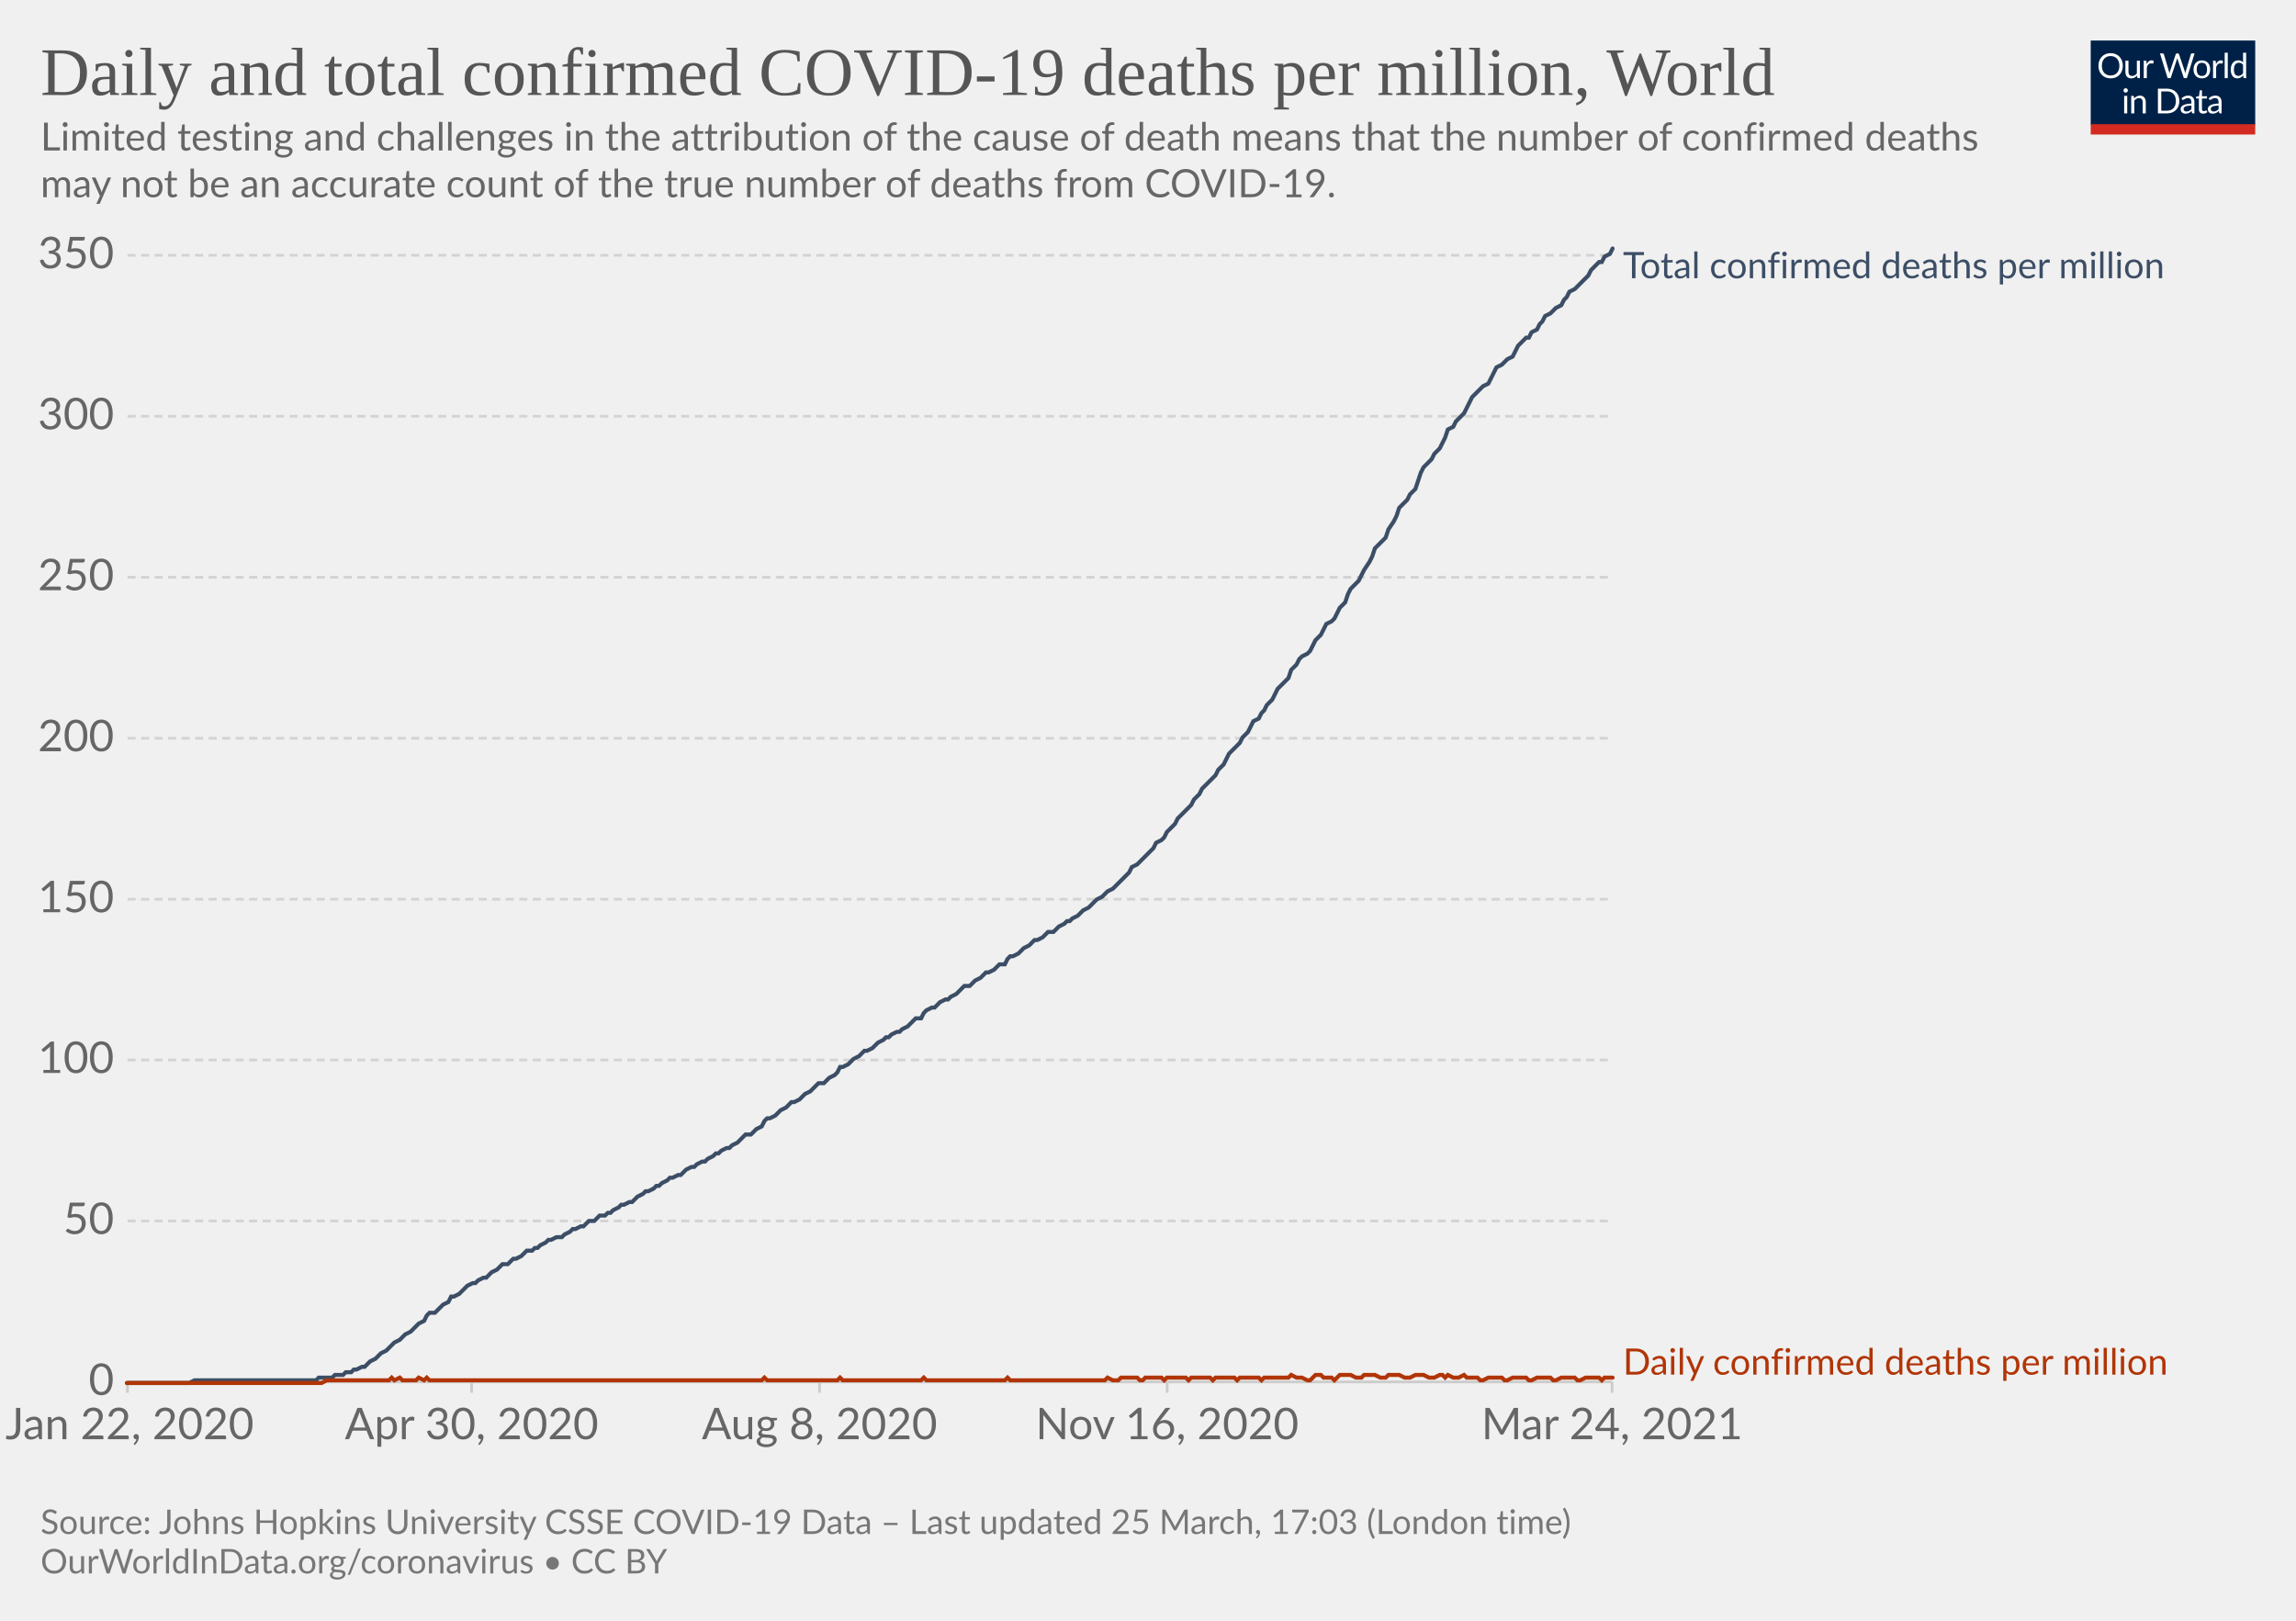
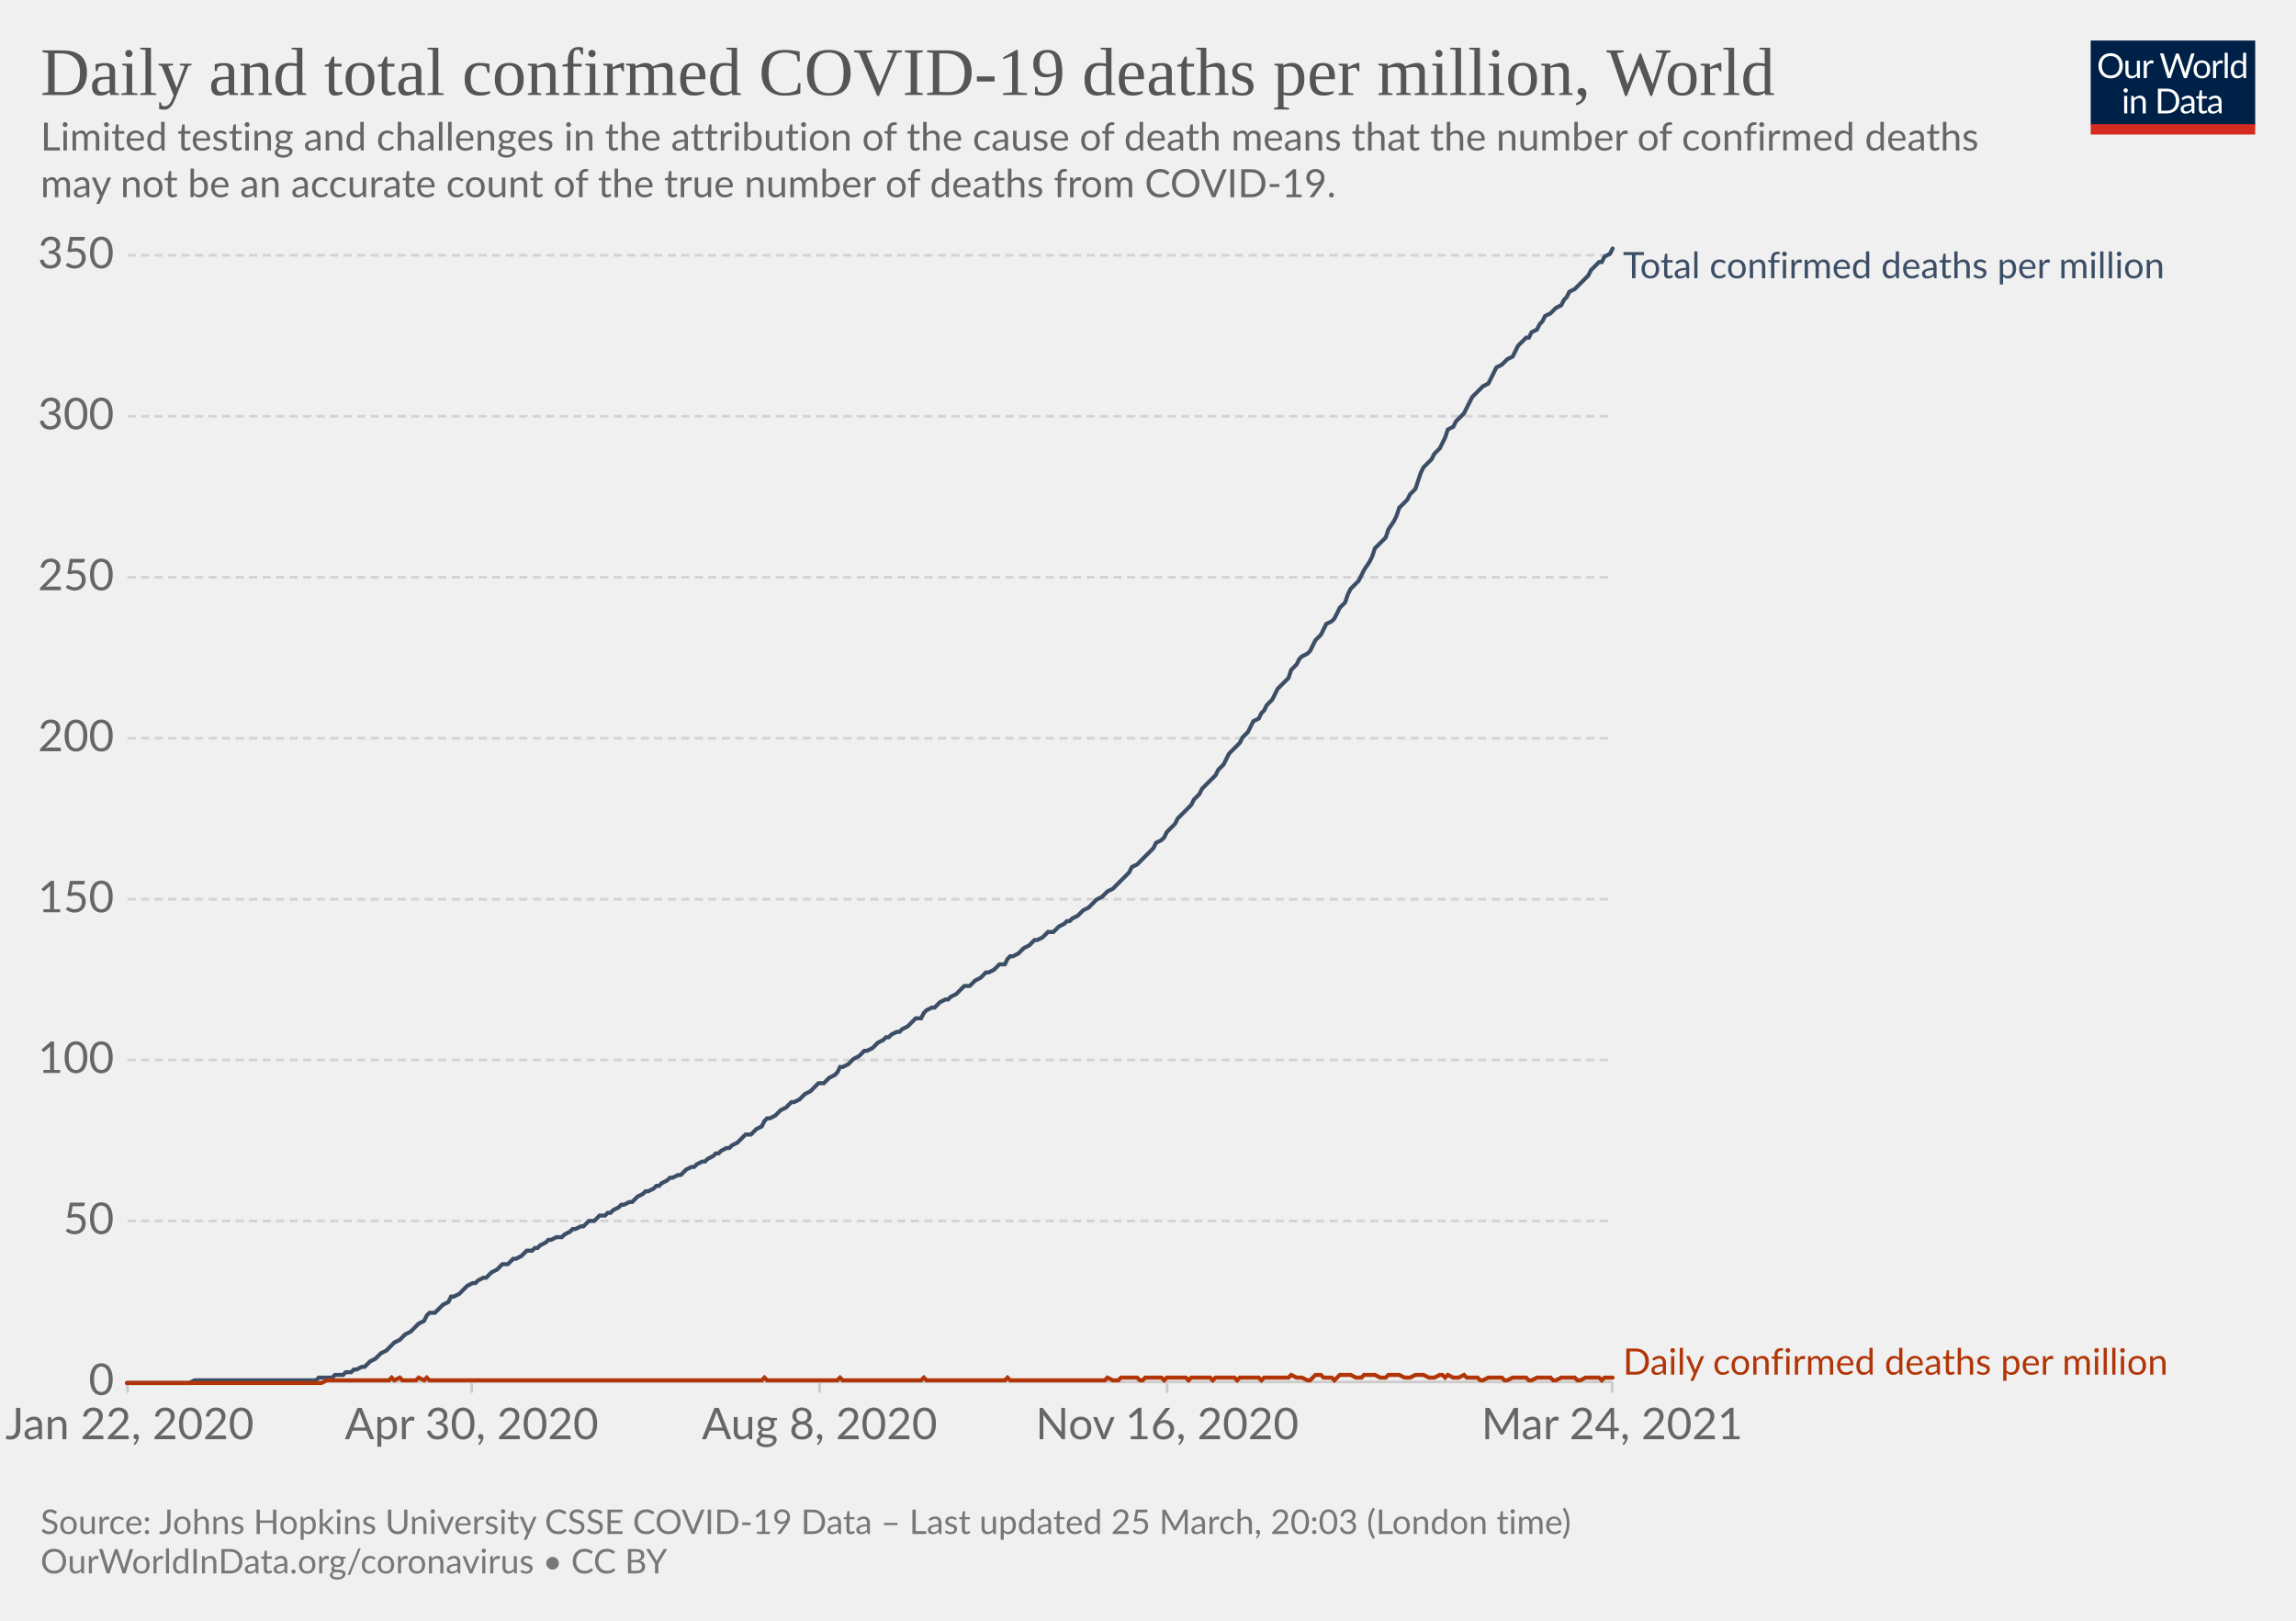
<svg xmlns="http://www.w3.org/2000/svg" version="1.1" style="background-color:#fff;-webkit-font-smoothing:antialiased" width="850" height="600" viewBox="0 0 850 600" font-family="Lato,'Helvetica Neue',Helvetica,Arial,sans-serif" font-size="18" text-rendering="optimizeLegibility">
  <g class="HeaderView">
    <g transform="matrix(.29 0 0 .29 774 15)">
      <svg className="owidLog" width="210" height="120" viewBox="0 0 210 120" fill="none">
        <g clip-path="url(#clip0)">
          <path d="M0 0h210v107.89H0V0z" fill="#002147" />
          <path d="M40.98 32.25c0 2.36-.38 4.53-1.12 6.51a14.26 14.26 0 01-8.1 8.4c-1.9.78-4.02 1.17-6.34 1.17a16.6 16.6 0 01-6.33-1.17 14.31 14.31 0 01-8.08-8.4 18.29 18.29 0 01-1.12-6.51c0-2.36.38-4.53 1.12-6.5.75-1.97 1.8-3.67 3.17-5.1a14.32 14.32 0 014.9-3.34c1.92-.8 4.03-1.19 6.34-1.19 2.32 0 4.43.4 6.34 1.19 1.92.8 3.56 1.9 4.93 3.34a14.87 14.87 0 013.17 5.1 18.1 18.1 0 011.12 6.5zm-4.38 0c0-1.94-.26-3.68-.8-5.22a10.91 10.91 0 00-2.24-3.89 9.68 9.68 0 00-3.52-2.46 11.95 11.95 0 00-4.62-.86c-1.68 0-3.21.28-4.6.86a9.88 9.88 0 00-3.54 2.46 10.91 10.91 0 00-2.24 3.9c-.53 1.53-.8 3.27-.8 5.2 0 1.94.27 3.68.8 5.22a11.17 11.17 0 002.24 3.9 10.01 10.01 0 003.55 2.44c1.38.56 2.9.83 4.6.83s3.24-.27 4.61-.83a9.8 9.8 0 003.52-2.44 11.17 11.17 0 002.25-3.9c.53-1.54.8-3.28.8-5.21zm26.22-6.54V48H60.5c-.56 0-.9-.27-1.05-.81l-.31-2.4a12.45 12.45 0 01-3.26 2.6c-1.2.64-2.58.96-4.13.96-1.22 0-2.3-.2-3.24-.6a6.52 6.52 0 01-2.33-1.7 7.37 7.37 0 01-1.43-2.67c-.3-1.04-.46-2.2-.46-3.45V25.7h3.91v14.22c0 1.68.38 2.99 1.15 3.91.77.93 1.96 1.39 3.54 1.39 1.16 0 2.24-.27 3.23-.82a10.42 10.42 0 002.8-2.28V25.7h3.91zm8.61 4.47a9.94 9.94 0 012.6-3.56 5.64 5.64 0 013.76-1.3c.47 0 .92.05 1.34.15.44.1.83.27 1.17.49l-.3 2.92c-.09.37-.3.55-.66.55-.2 0-.5-.04-.9-.13a6.21 6.21 0 00-3.24.18 4.23 4.23 0 00-1.47.92c-.42.4-.81.9-1.17 1.5-.33.58-.64 1.26-.92 2.02V48H67.7V25.71h2.25c.42 0 .72.08.88.25.16.16.27.44.33.83l.26 3.39zm61.16-13.7L122.75 48h-3.82l-7.99-24.05a21.95 21.95 0 01-.42-1.58 38.36 38.36 0 01-.44 1.58L102.05 48h-3.83L88.4 16.47h3.54c.38 0 .7.1.95.29.26.2.43.43.5.73l6.52 21.9.28 1.28.29 1.46.3-1.46.38-1.27 7.41-21.91c.1-.25.26-.48.51-.69.27-.22.58-.33.95-.33h1.23c.38 0 .69.1.92.29a1.77 1.77 0 01.53.73l7.4 21.9a28.4 28.4 0 01.68 2.62 29.52 29.52 0 01.52-2.61l6.54-21.91a1.31 1.31 0 01.48-.7c.27-.21.58-.32.95-.32h3.32zm9.35 8.88c1.63 0 3.1.27 4.4.82a9.43 9.43 0 015.46 5.94c.5 1.4.74 2.98.74 4.73 0 1.76-.25 3.34-.74 4.75a9.43 9.43 0 01-5.46 5.92c-1.3.52-2.77.79-4.4.79-1.64 0-3.12-.27-4.44-.8a9.42 9.42 0 01-3.35-2.3c-.92-1-1.63-2.2-2.13-3.61-.49-1.41-.73-3-.73-4.75s.24-3.33.73-4.73c.5-1.43 1.2-2.64 2.13-3.63a9.4 9.4 0 013.35-2.31c1.32-.55 2.8-.82 4.44-.82zm0 19.89c2.2 0 3.84-.73 4.93-2.2 1.08-1.48 1.63-3.54 1.63-6.18 0-2.66-.55-4.72-1.63-6.2-1.09-1.49-2.73-2.23-4.93-2.23-1.12 0-2.09.2-2.93.57a5.71 5.71 0 00-2.06 1.65 7.5 7.5 0 00-1.24 2.67c-.26 1.04-.4 2.22-.4 3.54 0 2.64.55 4.7 1.64 6.18 1.1 1.47 2.76 2.2 4.99 2.2zm17.97-15.07a9.94 9.94 0 012.6-3.56 5.64 5.64 0 013.76-1.3c.47 0 .91.05 1.34.15.44.1.83.27 1.16.49l-.28 2.92c-.09.37-.31.55-.66.55-.2 0-.5-.04-.9-.13a6.2 6.2 0 00-3.24.18 4.23 4.23 0 00-1.47.92c-.43.4-.82.9-1.17 1.5a13.1 13.1 0 00-.92 2.02V48h-3.94V25.71h2.24c.43 0 .72.08.88.25.17.16.28.44.33.83l.27 3.39zm15.04-14.59V48h-3.92V15.6h3.92zm19.55 15.43a6.22 6.22 0 00-2.38-2.05 6.7 6.7 0 00-2.86-.6c-2.07 0-3.66.75-4.77 2.23-1.12 1.48-1.68 3.6-1.68 6.33 0 1.46.13 2.7.38 3.74a7.29 7.29 0 001.1 2.56 4.35 4.35 0 001.78 1.45c.7.3 1.5.46 2.4.46 1.29 0 2.41-.3 3.36-.88a9.6 9.6 0 002.67-2.49V31.02zm3.91-15.43V48h-2.33c-.56 0-.9-.27-1.06-.81l-.35-2.71a12.13 12.13 0 01-3.25 2.77 8.28 8.28 0 01-4.23 1.06 7.31 7.31 0 01-6.14-2.9c-.73-.96-1.3-2.15-1.69-3.57a18.35 18.35 0 01.07-9.48 11.29 11.29 0 011.89-3.7 8.7 8.7 0 017.06-3.34 7.96 7.96 0 016.12 2.62V15.59h3.91zM46.61 70.71V93H42.7V70.71h3.91zm.84-7c0 .39-.08.75-.24 1.09a2.81 2.81 0 01-1.52 1.47 2.67 2.67 0 01-2.16 0 2.9 2.9 0 01-1.45-1.47 2.67 2.67 0 010-2.16c.15-.35.35-.65.6-.9.25-.27.53-.47.85-.62a2.67 2.67 0 012.16 0c.35.15.65.35.9.62.27.25.47.55.62.9.16.34.24.7.24 1.08zm7.97 10.24c.49-.54 1-1.04 1.54-1.48a9.85 9.85 0 013.66-1.84 8.96 8.96 0 015.43.35c.94.4 1.72.97 2.33 1.71a7.36 7.36 0 011.43 2.67c.32 1.04.49 2.19.49 3.45V93h-3.94V78.81c0-1.69-.4-3-1.17-3.92-.76-.93-1.93-1.4-3.5-1.4a6.6 6.6 0 00-3.25.83c-1 .56-1.92 1.31-2.77 2.27V93h-3.94V70.71h2.35c.56 0 .9.28 1.04.82l.3 2.42zm57.7 3.3c0 2.36-.37 4.5-1.11 6.44a14.3 14.3 0 01-3.17 4.98 14.1 14.1 0 01-4.93 3.2c-1.9.76-4.02 1.13-6.33 1.13H85.8V61.47h11.77c2.31 0 4.42.39 6.33 1.15a13.8 13.8 0 018.1 8.18 17.75 17.75 0 011.12 6.45zm-4.37 0c0-1.94-.26-3.67-.8-5.2a10.94 10.94 0 00-2.23-3.87 9.57 9.57 0 00-3.53-2.42 12.23 12.23 0 00-4.61-.83h-7.5v24.62h7.5c1.7 0 3.24-.28 4.61-.84a9.7 9.7 0 003.53-2.4 10.94 10.94 0 002.24-3.87c.53-1.53.8-3.26.8-5.2zm19.8 5.72c-1.8.06-3.34.2-4.62.44-1.26.22-2.3.51-3.1.88-.8.36-1.37.8-1.74 1.3-.35.5-.53 1.05-.53 1.67 0 .58.1 1.1.3 1.52a3 3 0 00.76 1.05c.34.27.73.46 1.17.6a6.13 6.13 0 001.45.17 7.28 7.28 0 003.5-.81 11.95 11.95 0 002.82-2.2v-4.62zm-12.65-9.11a12.73 12.73 0 013.98-2.66c1.43-.59 3-.88 4.73-.88 1.25 0 2.36.2 3.33.61a6.81 6.81 0 013.94 4.38c.33 1.04.5 2.19.5 3.43V93h-1.74a1.8 1.8 0 01-.88-.18c-.2-.13-.36-.38-.48-.74l-.44-2.12-1.72 1.46a9.48 9.48 0 01-3.74 1.7c-.69.15-1.46.23-2.3.23-.87 0-1.69-.12-2.45-.35a5.34 5.34 0 01-3.34-2.93 6.64 6.64 0 01-.49-2.64c0-.88.25-1.72.73-2.53a6.33 6.33 0 012.35-2.17c1.09-.63 2.5-1.15 4.25-1.54 1.75-.41 3.89-.65 6.42-.7v-1.75c0-1.73-.37-3.03-1.12-3.91-.75-.9-1.84-1.34-3.28-1.34-.97 0-1.78.12-2.44.37-.64.23-1.2.5-1.7.81l-1.23.82c-.33.23-.67.35-1 .35-.27 0-.5-.07-.69-.2a2.1 2.1 0 01-.48-.53l-.7-1.25zm27.67 19.5c-1.76 0-3.12-.5-4.07-1.48-.94-.98-1.41-2.4-1.41-4.25V74h-2.68a.9.9 0 01-.6-.2c-.16-.14-.24-.36-.24-.66v-1.56l3.65-.46.9-6.89a.9.9 0 01.29-.52.88.88 0 01.62-.22H142v7.67h6.44V74H142v13.38c0 .94.22 1.63.68 2.09.45.45 1.04.68 1.76.68a3.21 3.21 0 001.85-.53l.55-.35c.16-.12.3-.18.41-.18.2 0 .4.13.55.38l1.15 1.87a7.45 7.45 0 01-2.44 1.5 8.53 8.53 0 01-2.95.52zm19.68-10.4c-1.8.07-3.34.21-4.62.45-1.26.22-2.3.51-3.1.88-.8.36-1.37.8-1.74 1.3-.35.5-.53 1.05-.53 1.67 0 .58.1 1.1.3 1.52a2.9 2.9 0 00.76 1.05c.34.27.73.46 1.17.6a6.13 6.13 0 001.45.17 7.3 7.3 0 003.5-.81 12.04 12.04 0 002.82-2.2v-4.62zm-12.65-9.1a12.72 12.72 0 013.99-2.66c1.42-.59 3-.88 4.72-.88 1.25 0 2.36.2 3.33.61a6.81 6.81 0 013.94 4.38c.33 1.04.5 2.19.5 3.43V93h-1.74a1.8 1.8 0 01-.88-.18c-.2-.13-.36-.38-.48-.74l-.44-2.12-1.72 1.46a9.48 9.48 0 01-3.74 1.7c-.69.15-1.46.23-2.3.23-.87 0-1.69-.12-2.45-.35a5.33 5.33 0 01-3.34-2.93 6.62 6.62 0 01-.49-2.64c0-.88.25-1.72.73-2.53a6.33 6.33 0 012.35-2.17c1.09-.63 2.5-1.15 4.25-1.54a31.2 31.2 0 016.42-.7v-1.75c0-1.73-.37-3.03-1.12-3.91-.75-.9-1.84-1.34-3.28-1.34-.97 0-1.78.12-2.44.37-.64.23-1.2.5-1.7.81l-1.22.82c-.34.23-.68.35-1.02.35-.26 0-.49-.07-.68-.2a1.88 1.88 0 01-.48-.53l-.7-1.25zM40.98 32.25c0 2.36-.38 4.53-1.12 6.51a14.26 14.26 0 01-8.1 8.4c-1.9.78-4.02 1.17-6.34 1.17a16.6 16.6 0 01-6.33-1.17 14.31 14.31 0 01-8.08-8.4 18.29 18.29 0 01-1.12-6.51c0-2.36.38-4.53 1.12-6.5.75-1.97 1.8-3.67 3.17-5.1a14.32 14.32 0 014.9-3.34c1.92-.8 4.03-1.19 6.34-1.19 2.32 0 4.43.4 6.34 1.19 1.92.8 3.56 1.9 4.93 3.34a14.87 14.87 0 013.17 5.1 18.1 18.1 0 011.12 6.5zm-4.38 0c0-1.94-.26-3.68-.8-5.22a10.91 10.91 0 00-2.24-3.89 9.68 9.68 0 00-3.52-2.46 11.95 11.95 0 00-4.62-.86c-1.68 0-3.21.28-4.6.86a9.88 9.88 0 00-3.54 2.46 10.91 10.91 0 00-2.24 3.9c-.53 1.53-.8 3.27-.8 5.2 0 1.94.27 3.68.8 5.22a11.17 11.17 0 002.24 3.9 10.01 10.01 0 003.55 2.44c1.38.56 2.9.83 4.6.83s3.24-.27 4.61-.83a9.8 9.8 0 003.52-2.44 11.17 11.17 0 002.25-3.9c.53-1.54.8-3.28.8-5.21zm26.22-6.54V48H60.5c-.56 0-.9-.27-1.05-.81l-.31-2.4a12.45 12.45 0 01-3.26 2.6c-1.2.64-2.58.96-4.13.96-1.22 0-2.3-.2-3.24-.6a6.52 6.52 0 01-2.33-1.7 7.37 7.37 0 01-1.43-2.67c-.3-1.04-.46-2.2-.46-3.45V25.7h3.91v14.22c0 1.68.38 2.99 1.15 3.91.77.93 1.96 1.39 3.54 1.39 1.16 0 2.24-.27 3.23-.82a10.42 10.42 0 002.8-2.28V25.7h3.91zm8.61 4.47a9.94 9.94 0 012.6-3.56 5.64 5.64 0 013.76-1.3c.47 0 .92.05 1.34.15.44.1.83.27 1.17.49l-.3 2.92c-.09.37-.3.55-.66.55-.2 0-.5-.04-.9-.13a6.21 6.21 0 00-3.24.18 4.23 4.23 0 00-1.47.92c-.42.4-.81.9-1.17 1.5-.33.58-.64 1.26-.92 2.02V48H67.7V25.71h2.25c.42 0 .72.08.88.25.16.16.27.44.33.83l.26 3.39zm61.16-13.7L122.75 48h-3.82l-7.99-24.05a21.95 21.95 0 01-.42-1.58 38.36 38.36 0 01-.44 1.58L102.05 48h-3.83L88.4 16.47h3.54c.38 0 .7.1.95.29.26.2.43.43.5.73l6.52 21.9.28 1.28.29 1.46.3-1.46.38-1.27 7.41-21.91c.1-.25.26-.48.51-.69.27-.22.58-.33.95-.33h1.23c.38 0 .69.1.92.29a1.77 1.77 0 01.53.73l7.4 21.9a28.4 28.4 0 01.68 2.62 29.52 29.52 0 01.52-2.61l6.54-21.91a1.31 1.31 0 01.48-.7c.27-.21.58-.32.95-.32h3.32zm9.35 8.88c1.63 0 3.1.27 4.4.82a9.43 9.43 0 015.46 5.94c.5 1.4.74 2.98.74 4.73 0 1.76-.25 3.34-.74 4.75a9.43 9.43 0 01-5.46 5.92c-1.3.52-2.77.79-4.4.79-1.64 0-3.12-.27-4.44-.8a9.42 9.42 0 01-3.35-2.3c-.92-1-1.63-2.2-2.13-3.61-.49-1.41-.73-3-.73-4.75s.24-3.33.73-4.73c.5-1.43 1.2-2.64 2.13-3.63a9.4 9.4 0 013.35-2.31c1.32-.55 2.8-.82 4.44-.82zm0 19.89c2.2 0 3.84-.73 4.93-2.2 1.08-1.48 1.63-3.54 1.63-6.18 0-2.66-.55-4.72-1.63-6.2-1.09-1.49-2.73-2.23-4.93-2.23-1.12 0-2.09.2-2.93.57a5.71 5.71 0 00-2.06 1.65 7.5 7.5 0 00-1.24 2.67c-.26 1.04-.4 2.22-.4 3.54 0 2.64.55 4.7 1.64 6.18 1.1 1.47 2.76 2.2 4.99 2.2zm17.97-15.07a9.94 9.94 0 012.6-3.56 5.64 5.64 0 013.76-1.3c.47 0 .91.05 1.34.15.44.1.83.27 1.16.49l-.28 2.92c-.09.37-.31.55-.66.55-.2 0-.5-.04-.9-.13a6.2 6.2 0 00-3.24.18 4.23 4.23 0 00-1.47.92c-.43.4-.82.9-1.17 1.5a13.1 13.1 0 00-.92 2.02V48h-3.94V25.71h2.24c.43 0 .72.08.88.25.17.16.28.44.33.83l.27 3.39zm15.04-14.59V48h-3.92V15.6h3.92zm19.55 15.43a6.22 6.22 0 00-2.38-2.05 6.7 6.7 0 00-2.86-.6c-2.07 0-3.66.75-4.77 2.23-1.12 1.48-1.68 3.6-1.68 6.33 0 1.46.13 2.7.38 3.74a7.29 7.29 0 001.1 2.56 4.35 4.35 0 001.78 1.45c.7.3 1.5.46 2.4.46 1.29 0 2.41-.3 3.36-.88a9.6 9.6 0 002.67-2.49V31.02zm3.91-15.43V48h-2.33c-.56 0-.9-.27-1.06-.81l-.35-2.71a12.13 12.13 0 01-3.25 2.77 8.28 8.28 0 01-4.23 1.06 7.31 7.31 0 01-6.14-2.9c-.73-.96-1.3-2.15-1.69-3.57a18.35 18.35 0 01.07-9.48 11.29 11.29 0 011.89-3.7 8.7 8.7 0 017.06-3.34 7.96 7.96 0 016.12 2.62V15.59h3.91zM46.61 70.71V93H42.7V70.71h3.91zm.84-7c0 .39-.08.75-.24 1.09a2.81 2.81 0 01-1.52 1.47 2.67 2.67 0 01-2.16 0 2.9 2.9 0 01-1.45-1.47 2.67 2.67 0 010-2.16c.15-.35.35-.65.6-.9.25-.27.53-.47.85-.62a2.67 2.67 0 012.16 0c.35.15.65.35.9.62.27.25.47.55.62.9.16.34.24.7.24 1.08zm7.97 10.24c.49-.54 1-1.04 1.54-1.48a9.85 9.85 0 013.66-1.84 8.96 8.96 0 015.43.35c.94.4 1.72.97 2.33 1.71a7.36 7.36 0 011.43 2.67c.32 1.04.49 2.19.49 3.45V93h-3.94V78.81c0-1.69-.4-3-1.17-3.92-.76-.93-1.93-1.4-3.5-1.4a6.6 6.6 0 00-3.25.83c-1 .56-1.92 1.31-2.77 2.27V93h-3.94V70.71h2.35c.56 0 .9.28 1.04.82l.3 2.42zm57.7 3.3c0 2.36-.37 4.5-1.11 6.44a14.3 14.3 0 01-3.17 4.98 14.1 14.1 0 01-4.93 3.2c-1.9.76-4.02 1.13-6.33 1.13H85.8V61.47h11.77c2.31 0 4.42.39 6.33 1.15a13.8 13.8 0 018.1 8.18 17.75 17.75 0 011.12 6.45zm-4.37 0c0-1.94-.26-3.67-.8-5.2a10.94 10.94 0 00-2.23-3.87 9.57 9.57 0 00-3.53-2.42 12.23 12.23 0 00-4.61-.83h-7.5v24.62h7.5c1.7 0 3.24-.28 4.61-.84a9.7 9.7 0 003.53-2.4 10.94 10.94 0 002.24-3.87c.53-1.53.8-3.26.8-5.2zm19.8 5.72c-1.8.06-3.34.2-4.62.44-1.26.22-2.3.51-3.1.88-.8.36-1.37.8-1.74 1.3-.35.5-.53 1.05-.53 1.67 0 .58.1 1.1.3 1.52a3 3 0 00.76 1.05c.34.27.73.46 1.17.6a6.13 6.13 0 001.45.17 7.28 7.28 0 003.5-.81 11.95 11.95 0 002.82-2.2v-4.62zm-12.65-9.11a12.73 12.73 0 013.98-2.66c1.43-.59 3-.88 4.73-.88 1.25 0 2.36.2 3.33.61a6.81 6.81 0 013.94 4.38c.33 1.04.5 2.19.5 3.43V93h-1.74a1.8 1.8 0 01-.88-.18c-.2-.13-.36-.38-.48-.74l-.44-2.12-1.72 1.46a9.48 9.48 0 01-3.74 1.7c-.69.15-1.46.23-2.3.23-.87 0-1.69-.12-2.45-.35a5.34 5.34 0 01-3.34-2.93 6.64 6.64 0 01-.49-2.64c0-.88.25-1.72.73-2.53a6.33 6.33 0 012.35-2.17c1.09-.63 2.5-1.15 4.25-1.54 1.75-.41 3.89-.65 6.42-.7v-1.75c0-1.73-.37-3.03-1.12-3.91-.75-.9-1.84-1.34-3.28-1.34-.97 0-1.78.12-2.44.37-.64.23-1.2.5-1.7.81l-1.23.82c-.33.23-.67.35-1 .35-.27 0-.5-.07-.69-.2a2.1 2.1 0 01-.48-.53l-.7-1.25zm27.67 19.5c-1.76 0-3.12-.5-4.07-1.48-.94-.98-1.41-2.4-1.41-4.25V74h-2.68a.9.9 0 01-.6-.2c-.16-.14-.24-.36-.24-.66v-1.56l3.65-.46.9-6.89a.9.9 0 01.29-.52.88.88 0 01.62-.22H142v7.67h6.44V74H142v13.38c0 .94.22 1.63.68 2.09.45.45 1.04.68 1.76.68a3.21 3.21 0 001.85-.53l.55-.35c.16-.12.3-.18.41-.18.2 0 .4.13.55.38l1.15 1.87a7.45 7.45 0 01-2.44 1.5 8.53 8.53 0 01-2.95.52zm19.68-10.4c-1.8.07-3.34.21-4.62.45-1.26.22-2.3.51-3.1.88-.8.36-1.37.8-1.74 1.3-.35.5-.53 1.05-.53 1.67 0 .58.1 1.1.3 1.52a2.9 2.9 0 00.76 1.05c.34.27.73.46 1.17.6a6.13 6.13 0 001.45.17 7.3 7.3 0 003.5-.81 12.04 12.04 0 002.82-2.2v-4.62zm-12.65-9.1a12.72 12.72 0 013.99-2.66c1.42-.59 3-.88 4.72-.88 1.25 0 2.36.2 3.33.61a6.81 6.81 0 013.94 4.38c.33 1.04.5 2.19.5 3.43V93h-1.74a1.8 1.8 0 01-.88-.18c-.2-.13-.36-.38-.48-.74l-.44-2.12-1.72 1.46a9.48 9.48 0 01-3.74 1.7c-.69.15-1.46.23-2.3.23-.87 0-1.69-.12-2.45-.35a5.33 5.33 0 01-3.34-2.93 6.62 6.62 0 01-.49-2.64c0-.88.25-1.72.73-2.53a6.33 6.33 0 012.35-2.17c1.09-.63 2.5-1.15 4.25-1.54a31.2 31.2 0 016.42-.7v-1.75c0-1.73-.37-3.03-1.12-3.91-.75-.9-1.84-1.34-3.28-1.34-.97 0-1.78.12-2.44.37-.64.23-1.2.5-1.7.81l-1.22.82c-.34.23-.68.35-1.02.35-.26 0-.49-.07-.68-.2a1.88 1.88 0 01-.48-.53l-.7-1.25zM40.98 32.25c0 2.36-.38 4.53-1.12 6.51a14.26 14.26 0 01-8.1 8.4c-1.9.78-4.02 1.17-6.34 1.17a16.6 16.6 0 01-6.33-1.17 14.31 14.31 0 01-8.08-8.4 18.29 18.29 0 01-1.12-6.51c0-2.36.38-4.53 1.12-6.5.75-1.97 1.8-3.67 3.17-5.1a14.32 14.32 0 014.9-3.34c1.92-.8 4.03-1.19 6.34-1.19 2.32 0 4.43.4 6.34 1.19 1.92.8 3.56 1.9 4.93 3.34a14.87 14.87 0 013.17 5.1 18.1 18.1 0 011.12 6.5zm-4.38 0c0-1.94-.26-3.68-.8-5.22a10.91 10.91 0 00-2.24-3.89 9.68 9.68 0 00-3.52-2.46 11.95 11.95 0 00-4.62-.86c-1.68 0-3.21.28-4.6.86a9.88 9.88 0 00-3.54 2.46 10.91 10.91 0 00-2.24 3.9c-.53 1.53-.8 3.27-.8 5.2 0 1.94.27 3.68.8 5.22a11.17 11.17 0 002.24 3.9 10.01 10.01 0 003.55 2.44c1.38.56 2.9.83 4.6.83s3.24-.27 4.61-.83a9.8 9.8 0 003.52-2.44 11.17 11.17 0 002.25-3.9c.53-1.54.8-3.28.8-5.21zm26.22-6.54V48H60.5c-.56 0-.9-.27-1.05-.81l-.31-2.4a12.45 12.45 0 01-3.26 2.6c-1.2.64-2.58.96-4.13.96-1.22 0-2.3-.2-3.24-.6a6.52 6.52 0 01-2.33-1.7 7.37 7.37 0 01-1.43-2.67c-.3-1.04-.46-2.2-.46-3.45V25.7h3.91v14.22c0 1.68.38 2.99 1.15 3.91.77.93 1.96 1.39 3.54 1.39 1.16 0 2.24-.27 3.23-.82a10.42 10.42 0 002.8-2.28V25.7h3.91zm8.61 4.47a9.94 9.94 0 012.6-3.56 5.64 5.64 0 013.76-1.3c.47 0 .92.05 1.34.15.44.1.83.27 1.17.49l-.3 2.92c-.09.37-.3.55-.66.55-.2 0-.5-.04-.9-.13a6.21 6.21 0 00-3.24.18 4.23 4.23 0 00-1.47.92c-.42.4-.81.9-1.17 1.5-.33.58-.64 1.26-.92 2.02V48H67.7V25.71h2.25c.42 0 .72.08.88.25.16.16.27.44.33.83l.26 3.39zm61.16-13.7L122.75 48h-3.82l-7.99-24.05a21.95 21.95 0 01-.42-1.58 38.36 38.36 0 01-.44 1.58L102.05 48h-3.83L88.4 16.47h3.54c.38 0 .7.1.95.29.26.2.43.43.5.73l6.52 21.9.28 1.28.29 1.46.3-1.46.38-1.27 7.41-21.91c.1-.25.26-.48.51-.69.27-.22.58-.33.95-.33h1.23c.38 0 .69.1.92.29a1.77 1.77 0 01.53.73l7.4 21.9a28.4 28.4 0 01.68 2.62 29.52 29.52 0 01.52-2.61l6.54-21.91a1.31 1.31 0 01.48-.7c.27-.21.58-.32.95-.32h3.32zm9.35 8.88c1.63 0 3.1.27 4.4.82a9.43 9.43 0 015.46 5.94c.5 1.4.74 2.98.74 4.73 0 1.76-.25 3.34-.74 4.75a9.43 9.43 0 01-5.46 5.92c-1.3.52-2.77.79-4.4.79-1.64 0-3.12-.27-4.44-.8a9.42 9.42 0 01-3.35-2.3c-.92-1-1.63-2.2-2.13-3.61-.49-1.41-.73-3-.73-4.75s.24-3.33.73-4.73c.5-1.43 1.2-2.64 2.13-3.63a9.4 9.4 0 013.35-2.31c1.32-.55 2.8-.82 4.44-.82zm0 19.89c2.2 0 3.84-.73 4.93-2.2 1.08-1.48 1.63-3.54 1.63-6.18 0-2.66-.55-4.72-1.63-6.2-1.09-1.49-2.73-2.23-4.93-2.23-1.12 0-2.09.2-2.93.57a5.71 5.71 0 00-2.06 1.65 7.5 7.5 0 00-1.24 2.67c-.26 1.04-.4 2.22-.4 3.54 0 2.64.55 4.7 1.64 6.18 1.1 1.47 2.76 2.2 4.99 2.2zm17.97-15.07a9.94 9.94 0 012.6-3.56 5.64 5.64 0 013.76-1.3c.47 0 .91.05 1.34.15.44.1.83.27 1.16.49l-.28 2.92c-.09.37-.31.55-.66.55-.2 0-.5-.04-.9-.13a6.2 6.2 0 00-3.24.18 4.23 4.23 0 00-1.47.92c-.43.4-.82.9-1.17 1.5a13.1 13.1 0 00-.92 2.02V48h-3.94V25.71h2.24c.43 0 .72.08.88.25.17.16.28.44.33.83l.27 3.39zm15.04-14.59V48h-3.92V15.6h3.92zm19.55 15.43a6.22 6.22 0 00-2.38-2.05 6.7 6.7 0 00-2.86-.6c-2.07 0-3.66.75-4.77 2.23-1.12 1.48-1.68 3.6-1.68 6.33 0 1.46.13 2.7.38 3.74a7.29 7.29 0 001.1 2.56 4.35 4.35 0 001.78 1.45c.7.3 1.5.46 2.4.46 1.29 0 2.41-.3 3.36-.88a9.6 9.6 0 002.67-2.49V31.02zm3.91-15.43V48h-2.33c-.56 0-.9-.27-1.06-.81l-.35-2.71a12.13 12.13 0 01-3.25 2.77 8.28 8.28 0 01-4.23 1.06 7.31 7.31 0 01-6.14-2.9c-.73-.96-1.3-2.15-1.69-3.57a18.35 18.35 0 01.07-9.48 11.29 11.29 0 011.89-3.7 8.7 8.7 0 017.06-3.34 7.96 7.96 0 016.12 2.62V15.59h3.91zM46.61 70.71V93H42.7V70.71h3.91zm.84-7c0 .39-.08.75-.24 1.09a2.81 2.81 0 01-1.52 1.47 2.67 2.67 0 01-2.16 0 2.9 2.9 0 01-1.45-1.47 2.67 2.67 0 010-2.16c.15-.35.35-.65.6-.9.25-.27.53-.47.85-.62a2.67 2.67 0 012.16 0c.35.15.65.35.9.62.27.25.47.55.62.9.16.34.24.7.24 1.08zm7.97 10.24c.49-.54 1-1.04 1.54-1.48a9.85 9.85 0 013.66-1.84 8.96 8.96 0 015.43.35c.94.4 1.72.97 2.33 1.71a7.36 7.36 0 011.43 2.67c.32 1.04.49 2.19.49 3.45V93h-3.94V78.81c0-1.69-.4-3-1.17-3.92-.76-.93-1.93-1.4-3.5-1.4a6.6 6.6 0 00-3.25.83c-1 .56-1.92 1.31-2.77 2.27V93h-3.94V70.71h2.35c.56 0 .9.28 1.04.82l.3 2.42zm57.7 3.3c0 2.36-.37 4.5-1.11 6.44a14.3 14.3 0 01-3.17 4.98 14.1 14.1 0 01-4.93 3.2c-1.9.76-4.02 1.13-6.33 1.13H85.8V61.47h11.77c2.31 0 4.42.39 6.33 1.15a13.8 13.8 0 018.1 8.18 17.75 17.75 0 011.12 6.45zm-4.37 0c0-1.94-.26-3.67-.8-5.2a10.94 10.94 0 00-2.23-3.87 9.57 9.57 0 00-3.53-2.42 12.23 12.23 0 00-4.61-.83h-7.5v24.62h7.5c1.7 0 3.24-.28 4.61-.84a9.7 9.7 0 003.53-2.4 10.94 10.94 0 002.24-3.87c.53-1.53.8-3.26.8-5.2zm19.8 5.72c-1.8.06-3.34.2-4.62.44-1.26.22-2.3.51-3.1.88-.8.36-1.37.8-1.74 1.3-.35.5-.53 1.05-.53 1.67 0 .58.1 1.1.3 1.52a3 3 0 00.76 1.05c.34.27.73.46 1.17.6a6.13 6.13 0 001.45.17 7.28 7.28 0 003.5-.81 11.95 11.95 0 002.82-2.2v-4.62zm-12.65-9.11a12.73 12.73 0 013.98-2.66c1.43-.59 3-.88 4.73-.88 1.25 0 2.36.2 3.33.61a6.81 6.81 0 013.94 4.38c.33 1.04.5 2.19.5 3.43V93h-1.74a1.8 1.8 0 01-.88-.18c-.2-.13-.36-.38-.48-.74l-.44-2.12-1.72 1.46a9.48 9.48 0 01-3.74 1.7c-.69.15-1.46.23-2.3.23-.87 0-1.69-.12-2.45-.35a5.34 5.34 0 01-3.34-2.93 6.64 6.64 0 01-.49-2.64c0-.88.25-1.72.73-2.53a6.33 6.33 0 012.35-2.17c1.09-.63 2.5-1.15 4.25-1.54 1.75-.41 3.89-.65 6.42-.7v-1.75c0-1.73-.37-3.03-1.12-3.91-.75-.9-1.84-1.34-3.28-1.34-.97 0-1.78.12-2.44.37-.64.23-1.2.5-1.7.81l-1.23.82c-.33.23-.67.35-1 .35-.27 0-.5-.07-.69-.2a2.1 2.1 0 01-.48-.53l-.7-1.25zm27.67 19.5c-1.76 0-3.12-.5-4.07-1.48-.94-.98-1.41-2.4-1.41-4.25V74h-2.68a.9.9 0 01-.6-.2c-.16-.14-.24-.36-.24-.66v-1.56l3.65-.46.9-6.89a.9.9 0 01.29-.52.88.88 0 01.62-.22H142v7.67h6.44V74H142v13.38c0 .94.22 1.63.68 2.09.45.45 1.04.68 1.76.68a3.21 3.21 0 001.85-.53l.55-.35c.16-.12.3-.18.41-.18.2 0 .4.13.55.38l1.15 1.87a7.45 7.45 0 01-2.44 1.5 8.53 8.53 0 01-2.95.52zm19.68-10.4c-1.8.07-3.34.21-4.62.45-1.26.22-2.3.51-3.1.88-.8.36-1.37.8-1.74 1.3-.35.5-.53 1.05-.53 1.67 0 .58.1 1.1.3 1.52a2.9 2.9 0 00.76 1.05c.34.27.73.46 1.17.6a6.13 6.13 0 001.45.17 7.3 7.3 0 003.5-.81 12.04 12.04 0 002.82-2.2v-4.62zm-12.65-9.1a12.72 12.72 0 013.99-2.66c1.42-.59 3-.88 4.72-.88 1.25 0 2.36.2 3.33.61a6.81 6.81 0 013.94 4.38c.33 1.04.5 2.19.5 3.43V93h-1.74a1.8 1.8 0 01-.88-.18c-.2-.13-.36-.38-.48-.74l-.44-2.12-1.72 1.46a9.48 9.48 0 01-3.74 1.7c-.69.15-1.46.23-2.3.23-.87 0-1.69-.12-2.45-.35a5.33 5.33 0 01-3.34-2.93 6.62 6.62 0 01-.49-2.64c0-.88.25-1.72.73-2.53a6.33 6.33 0 012.35-2.17c1.09-.63 2.5-1.15 4.25-1.54a31.2 31.2 0 016.42-.7v-1.75c0-1.73-.37-3.03-1.12-3.91-.75-.9-1.84-1.34-3.28-1.34-.97 0-1.78.12-2.44.37-.64.23-1.2.5-1.7.81l-1.22.82c-.34.23-.68.35-1.02.35-.26 0-.49-.07-.68-.2a1.88 1.88 0 01-.48-.53l-.7-1.25z" fill="#fff" />
          <path fill="#D42B21" d="M0 106.79h210V120H0z" />
        </g>
        <defs>
          <clipPath id="clip0">
            <path fill="#fff" d="M0 0h210v120H0z" />
          </clipPath>
        </defs>
      </svg>
    </g>
    <a href="https://ourworldindata.org/grapher/total-daily-covid-deaths-per-million?country=~OWID_WRL" target="_blank" rel="noopener" font-family="&quot;Playfair Display&quot;,Georgia,&quot;Times New Roman&quot;,serif">
      <text font-size="25.2" x="15" y="35.2" fill="#555">
        <tspan x="15" y="35.16">Daily and total confirmed COVID-19 deaths per million, World</tspan>
      </text>
    </a>
    <text font-size="14.4" x="15" y="55.7" fill="#666">
      <tspan x="15" y="55.72">Limited testing and challenges in the attribution of the cause of death means that the number of confirmed deaths</tspan>
      <tspan x="15" y="73">may not be an accurate count of the true number of deaths from COVID-19.</tspan>
    </text>
  </g>
  <g class="LineChart">
    <defs>
      <clipPath id="a">
        <path d="M37.22 74.2h830v881.2h-830z" />
      </clipPath>
    </defs>
    <g class="DualAxisView">
      <g class="HorizontalAxis">
        <path stroke="#ccc" d="M47.2 511.6v4M174.6 511.6v4M303.4 511.6v4M432.1 511.6v4M596.8 511.6v4" />
        <text x="48" y="532.8" fill="#666" text-anchor="middle" font-size="16.2">Jan 22, 2020</text>
        <text x="174.6" y="532.8" fill="#666" text-anchor="middle" font-size="16.2">Apr 30, 2020</text>
        <text x="303.4" y="532.8" fill="#666" text-anchor="middle" font-size="16.2">Aug 8, 2020</text>
        <text x="432.1" y="532.8" fill="#666" text-anchor="middle" font-size="16.2">Nov 16, 2020</text>
        <text x="596.8" y="532.8" fill="#666" text-anchor="middle" font-size="16.2">Mar 24, 2021</text>
      </g>
      <g class="VerticalAxis" fill="#666" dominant-baseline="middle" text-anchor="end" font-size="16.2">
        <text x="42.22" y="511.6">0</text>
        <text x="42.22" y="452">50</text>
        <text x="42.22" y="392.4">100</text>
        <text x="42.22" y="332.9">150</text>
        <text x="42.22" y="273.3">200</text>
        <text x="42.22" y="213.7">250</text>
        <text x="42.22" y="154.1">300</text>
        <text x="42.22" y="94.5">350</text>
      </g>
      <g class="AxisGridLines horizontalLines">
        <path stroke="#ccc" d="M47.22 511.6h549.61" />
        <path stroke="#d3d3d3" stroke-dasharray="3,2" d="M47.22 452h549.61M47.22 392.4h549.61M47.22 332.9h549.61M47.22 273.3h549.61M47.22 213.7h549.61M47.22 154.1h549.61M47.22 94.5h549.61" />
      </g>
    </g>
    <g clip-path="url(#a)">
      <g class="LineLabels" cursor="default">
        <g class="legendMark">
          <text font-size="13.5" x="600.8" y="103" fill="#3C4E66">
            <tspan x="600.83" y="103">Total confirmed deaths per million</tspan>
          </text>
        </g>
        <g class="legendMark">
          <text font-size="13.5" x="600.8" y="508.9" fill="#B13507">
            <tspan x="600.83" y="508.9">Daily confirmed deaths per million</tspan>
          </text>
        </g>
      </g>
      <g class="Lines">
        <g>
          <path stroke-linecap="round" stroke="#ddd" d="M47 512h23l2-1h45l1-1h5l1-1h3l1-1h2l1-1h1l2-1h1l1-1 1-1 2-1 1-1 1-1 2-1 1-1 1-1 1-1 2-1 1-1 1-1 2-1 1-1 1-1 1-1 2-1 1-2 1-1h2l1-1 1-1 1-1 2-1 1-2h1l2-1 1-1 1-1 1-1 2-1h1l1-1 2-1h1l1-1 1-1 2-1 1-1 1-1h2l1-1 1-1h1l2-1 1-1 1-1h2l1-1h1l1-1 2-1 1-1h1l2-1h2l1-1 2-1 1-1h1l2-1h1l1-1 1-1h2l1-1 1-1h2l1-1h1l1-1 2-1 1-1h1l2-1h1l1-1 1-1 2-1 1-1h1l2-1 1-1h1l1-1 2-1 1-1h1l2-1h1l1-1 1-1 2-1h1l1-1 2-1h1l1-1 2-1 1-1h1l1-1 2-1h1l1-1 2-1 1-1 1-1 1-1h2l1-1 1-1 2-1 1-2 1-1h1l2-1 1-1 1-1 2-1 1-1 1-1h1l2-1 1-1 1-1 2-1 1-1 1-1 1-1h2l1-1 1-1 2-1 1-1 1-2h1l2-1 1-1 1-1 2-1 1-1 1-1h1l2-1 1-1 1-1 2-1 1-1h1l1-1 2-1h1l1-1 2-1 1-1 1-1 1-1h2l1-2 1-1 2-1h1l1-1 1-1 2-1h1l1-1 2-1 1-1 1-1 1-1h2l1-1 1-1 2-1 1-1 1-1h1l2-1 1-1 1-1h2l1-2 1-1h1l2-1 1-1 1-1 2-1 1-1 1-1h1l2-1 1-1 1-1h2l1-1 1-1 2-1 1-1h1l1-1 2-1 1-1 1-1 2-1 1-1 1-1 1-1 2-1 1-1 1-1 2-1 1-1 1-1 1-1 2-2 1-1 1-2 2-1 1-1 1-1 1-1 2-2 1-1 1-2 2-1 1-1 1-2 1-1 2-2 1-2 1-1 2-2 1-1 1-1 1-2 2-2 1-2 1-1 2-2 1-1 1-1 1-2 2-2 1-2 1-2 2-2 1-1 1-1 1-2 2-2 1-2 1-2 2-1 1-2 1-1 1-2 2-2 1-2 1-2 2-2 1-1 1-1 1-3 2-2 1-2 1-1 2-1 1-1 1-2 1-2 2-2 1-2 1-2 2-1 1-1 1-2 1-2 2-2 1-3 1-2 2-2 1-1 1-2 1-2 2-3 1-2 1-3 2-2 1-1 1-1 1-3 2-3 1-2 1-3 2-2 1-1 1-2 2-2 1-3 1-3 1-2 2-2 1-1 1-2 2-2 1-2 1-2 1-3 2-1 1-2 1-1 2-2 1-2 1-2 1-2 2-2 1-1 1-1 2-1 1-2 1-2 1-2 2-1 1-1 1-1 2-1 1-2 1-2 1-1 2-2h1l1-2 2-1 1-2 1-1 1-2 2-1 1-1 1-1 2-1 1-2 1-1 1-2 2-1 1-1 1-1 2-2 1-1 1-2 1-1 2-2h1l1-2 2-1 1-2" fill="none" stroke-width="1" />
        </g>
        <g>
          <path stroke-linecap="round" stroke="#ddd" d="M47 512h72l2-1h23l1-1 1 1 2-1 1 1h5l1-1 2 1 1-1 1 1h123l1-1 1 1h26l1-1 1 1h29l1-1 1 1h29l1-1 1 1h35l1-1 2 1h2l1-1h6l1 1h1l1-1h6l1 1 1-1h7l1 1 1-1h7l1 1 1-1h7l1 1 1-1h7l1 1 1-1h9l1-1 2 1h2l2 1h1l1-1 1-1h2l1 1h3l1 1 1-1 1-1h4l2 1h2l1-1h4l2 1h2l1-1h4l2 1h2l2-1h3l2 1h2l2-1h1l1 1 1-1 2 1h2l2-1 1 1h4l1 1h1l2-1h5l1 1h1l2-1h5l1 1h1l2-1h5l1 1h1l2-1h5l1 1h1l2-1h5l1 1 1-1h3" fill="none" stroke-width="1" />
        </g>
        <g>
          <path stroke="#3C4E66" stroke-linecap="round" d="M47 512h23l2-1h45l1-1h5l1-1h3l1-1h2l1-1h1l2-1h1l1-1 1-1 2-1 1-1 1-1 2-1 1-1 1-1 1-1 2-1 1-1 1-1 2-1 1-1 1-1 1-1 2-1 1-2 1-1h2l1-1 1-1 1-1 2-1 1-2h1l2-1 1-1 1-1 1-1 2-1h1l1-1 2-1h1l1-1 1-1 2-1 1-1 1-1h2l1-1 1-1h1l2-1 1-1 1-1h2l1-1h1l1-1 2-1 1-1h1l2-1h2l1-1 2-1 1-1h1l2-1h1l1-1 1-1h2l1-1 1-1h2l1-1h1l1-1 2-1 1-1h1l2-1h1l1-1 1-1 2-1 1-1h1l2-1 1-1h1l1-1 2-1 1-1h1l2-1h1l1-1 1-1 2-1h1l1-1 2-1h1l1-1 2-1 1-1h1l1-1 2-1h1l1-1 2-1 1-1 1-1 1-1h2l1-1 1-1 2-1 1-2 1-1h1l2-1 1-1 1-1 2-1 1-1 1-1h1l2-1 1-1 1-1 2-1 1-1 1-1 1-1h2l1-1 1-1 2-1 1-1 1-2h1l2-1 1-1 1-1 2-1 1-1 1-1h1l2-1 1-1 1-1 2-1 1-1h1l1-1 2-1h1l1-1 2-1 1-1 1-1 1-1h2l1-2 1-1 2-1h1l1-1 1-1 2-1h1l1-1 2-1 1-1 1-1 1-1h2l1-1 1-1 2-1 1-1 1-1h1l2-1 1-1 1-1h2l1-2 1-1h1l2-1 1-1 1-1 2-1 1-1 1-1h1l2-1 1-1 1-1h2l1-1 1-1 2-1 1-1h1l1-1 2-1 1-1 1-1 2-1 1-1 1-1 1-1 2-1 1-1 1-1 2-1 1-1 1-1 1-1 2-2 1-1 1-2 2-1 1-1 1-1 1-1 2-2 1-1 1-2 2-1 1-1 1-2 1-1 2-2 1-2 1-1 2-2 1-1 1-1 1-2 2-2 1-2 1-1 2-2 1-1 1-1 1-2 2-2 1-2 1-2 2-2 1-1 1-1 1-2 2-2 1-2 1-2 2-1 1-2 1-1 1-2 2-2 1-2 1-2 2-2 1-1 1-1 1-3 2-2 1-2 1-1 2-1 1-1 1-2 1-2 2-2 1-2 1-2 2-1 1-1 1-2 1-2 2-2 1-3 1-2 2-2 1-1 1-2 1-2 2-3 1-2 1-3 2-2 1-1 1-1 1-3 2-3 1-2 1-3 2-2 1-1 1-2 2-2 1-3 1-3 1-2 2-2 1-1 1-2 2-2 1-2 1-2 1-3 2-1 1-2 1-1 2-2 1-2 1-2 1-2 2-2 1-1 1-1 2-1 1-2 1-2 1-2 2-1 1-1 1-1 2-1 1-2 1-2 1-1 2-2h1l1-2 2-1 1-2 1-1 1-2 2-1 1-1 1-1 2-1 1-2 1-1 1-2 2-1 1-1 1-1 2-2 1-1 1-2 1-1 2-2h1l1-2 2-1 1-2" fill="none" stroke-width="1.5" />
        </g>
        <g>
          <path stroke="#B13507" stroke-linecap="round" d="M47 512h72l2-1h23l1-1 1 1 2-1 1 1h5l1-1 2 1 1-1 1 1h123l1-1 1 1h26l1-1 1 1h29l1-1 1 1h29l1-1 1 1h35l1-1 2 1h2l1-1h6l1 1h1l1-1h6l1 1 1-1h7l1 1 1-1h7l1 1 1-1h7l1 1 1-1h7l1 1 1-1h9l1-1 2 1h2l2 1h1l1-1 1-1h2l1 1h3l1 1 1-1 1-1h4l2 1h2l1-1h4l2 1h2l1-1h4l2 1h2l2-1h3l2 1h2l2-1h1l1 1 1-1 2 1h2l2-1 1 1h4l1 1h1l2-1h5l1 1h1l2-1h5l1 1h1l2-1h5l1 1h1l2-1h5l1 1h1l2-1h5l1 1 1-1h3" fill="none" stroke-width="1.5" />
        </g>
      </g>
    </g>
  </g>
  <g class="SourcesFooter" fill="#777">
    <g fill="#777">
      <text font-size="12.6" x="15" y="567.9">
-         <tspan x="15" y="567.88">Source: Johns Hopkins University CSSE COVID-19 Data – Last updated 25 March, 17:03 (London time)</tspan>
+         <tspan x="15" y="567.88">Source: Johns Hopkins University CSSE COVID-19 Data – Last updated 25 March, 20:03 (London time)</tspan>
      </text>
    </g>
    <text font-size="12.6" x="15" y="582.5">
      <tspan x="15" y="582.48">
        <a target="_blank" href="https://ourworldindata.org/coronavirus" fill="#777">OurWorldInData.org/coronavirus</a> • <a class="cclogo" href="http://creativecommons.org/licenses/by/4.0/deed.en_US" target="_blank" fill="#777">CC BY</a>
      </tspan>
    </text>
  </g>
</svg>
